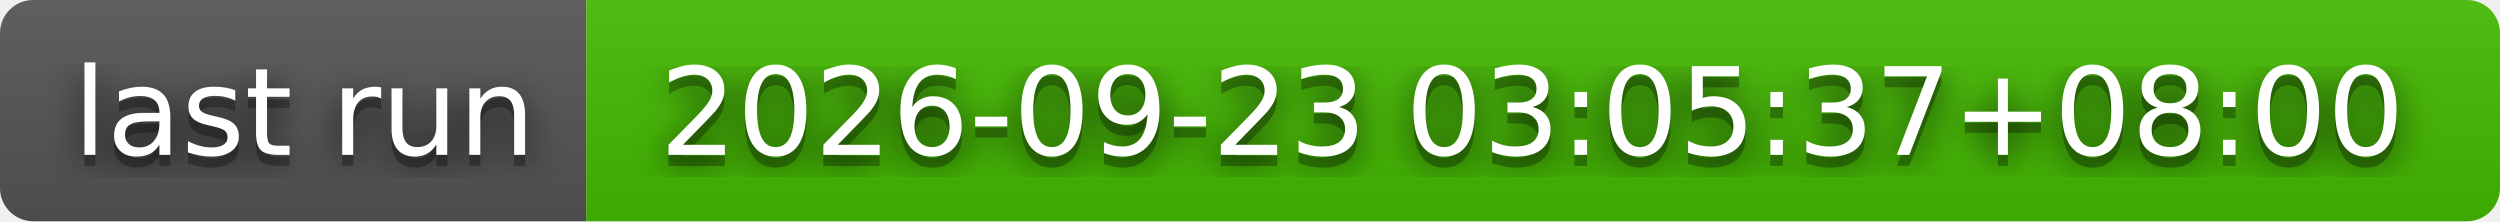
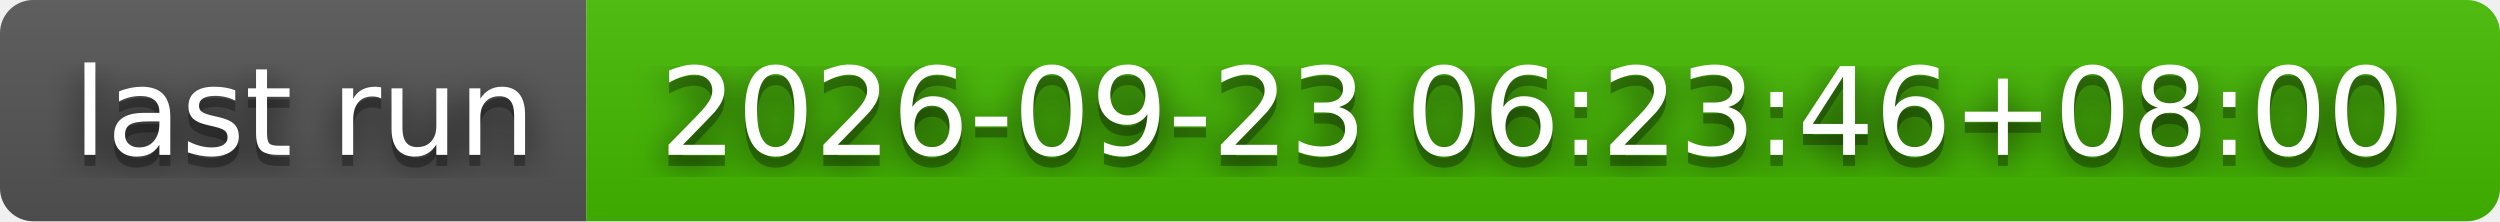
- <svg xmlns="http://www.w3.org/2000/svg" width="226" height="20" role="img" aria-label="last run: 2026-09-23 03:05:37+08:00">
+ <svg xmlns="http://www.w3.org/2000/svg" width="226" height="20" role="img" aria-label="last run: 2026-09-23 06:23:46+08:00">
  <filter id="blur">
    <feGaussianBlur stdDeviation="16" />
  </filter>
  <linearGradient id="s" x2="0" y2="100%">
    <stop offset="0" stop-color="#bbb" stop-opacity=".1" />
    <stop offset="1" stop-opacity=".1" />
  </linearGradient>
  <clipPath id="r">
    <rect width="226" height="20" rx="3" />
  </clipPath>
  <g clip-path="url(#r)">
    <rect width="53" height="20" fill="#555" />
    <rect x="53" width="173" height="20" fill="#4b0" />
    <rect width="226" height="20" fill="url(#s)" />
  </g>
  <g fill="#fff" text-anchor="middle" font-family="Verdana,Geneva,DejaVu Sans,sans-serif" text-rendering="geometricPrecision" font-size="110">
    <g transform="scale(.1)">
      <g aria-hidden="true" fill="#010101">
        <text x="275" y="150" fill-opacity=".8" filter="url(#blur)" textLength="430">last run</text>
        <text x="275" y="150" fill-opacity=".3" textLength="430">last run</text>
      </g>
      <text x="275" y="140" textLength="430">last run</text>
    </g>
    <g transform="scale(.1)">
      <g aria-hidden="true" fill="#010101">
-         <text x="1385" y="150" fill-opacity=".8" filter="url(#blur)" textLength="1630">2026-09-23 03:05:37+08:00</text>
-         <text x="1385" y="150" fill-opacity=".3" textLength="1630">2026-09-23 03:05:37+08:00</text>
+         <text x="1385" y="150" fill-opacity=".8" filter="url(#blur)" textLength="1630">2026-09-23 06:23:46+08:00</text>
+         <text x="1385" y="150" fill-opacity=".3" textLength="1630">2026-09-23 06:23:46+08:00</text>
      </g>
-       <text x="1385" y="140" textLength="1630">2026-09-23 03:05:37+08:00</text>
+       <text x="1385" y="140" textLength="1630">2026-09-23 06:23:46+08:00</text>
    </g>
  </g>
</svg>
